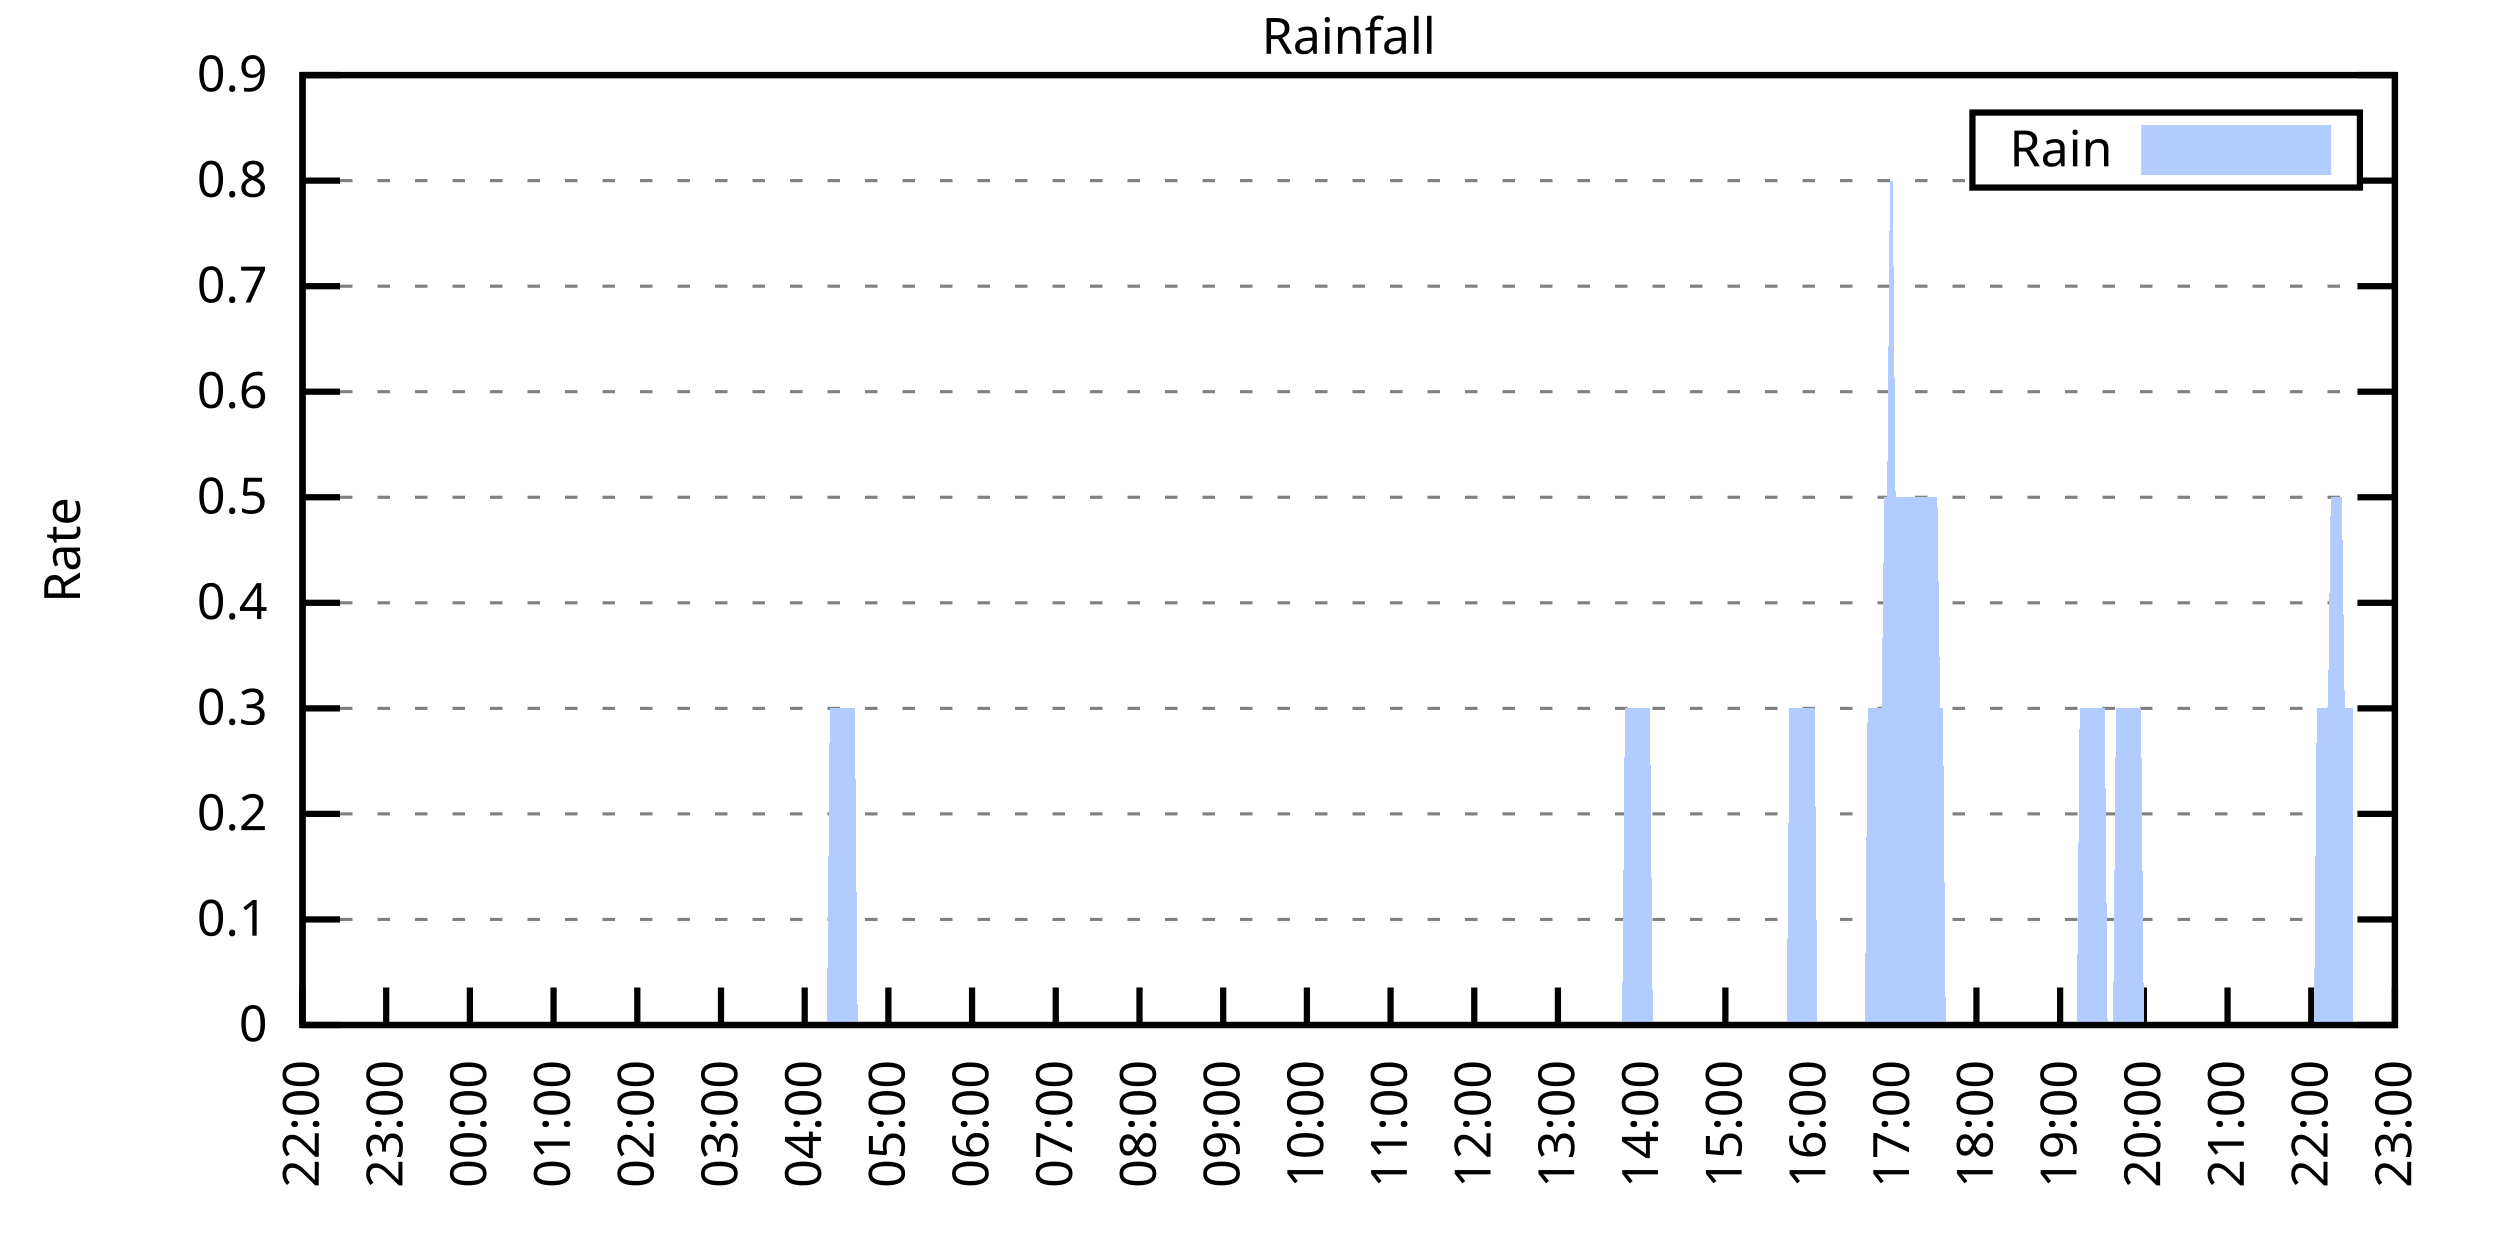
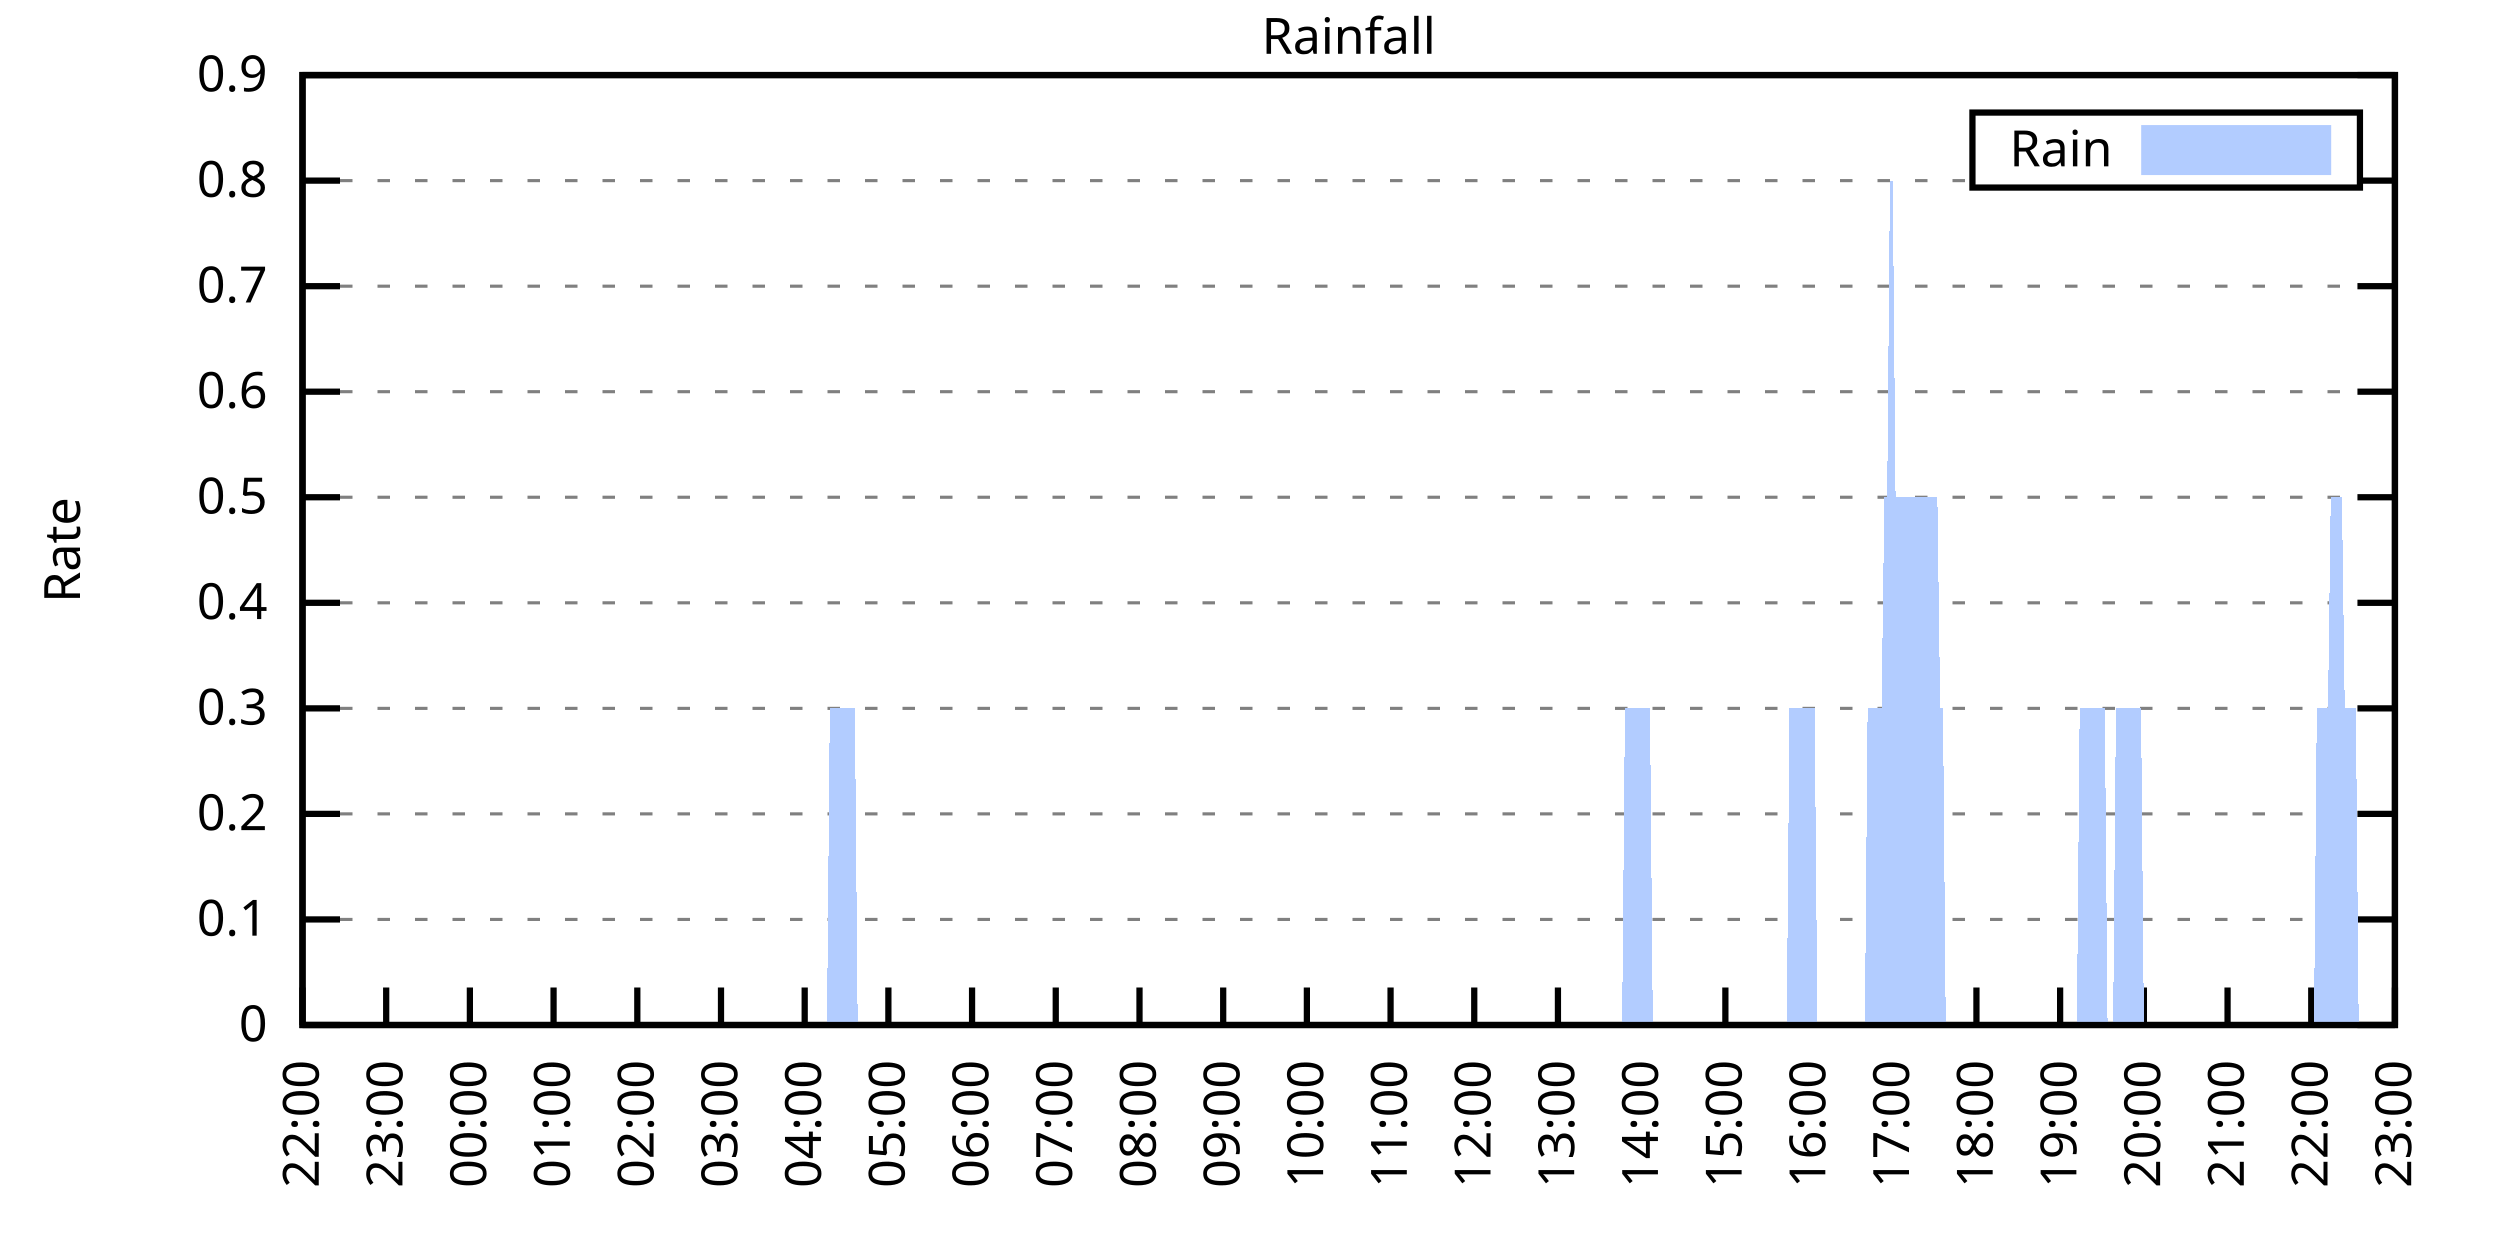
<svg xmlns="http://www.w3.org/2000/svg" xmlns:xlink="http://www.w3.org/1999/xlink" width="400" height="200" viewBox="0 0 400 200">
  <g id="gnuplot_canvas">
    <rect x="0" y="0" width="400" height="200" fill="none" />
    <defs>
      <circle id="gpDot" r="0.5" stroke-width="0.5" stroke="currentColor" />
      <path id="gpPt0" stroke-width="0.333" stroke="currentColor" d="M-1,0 h2 M0,-1 v2" />
      <path id="gpPt1" stroke-width="0.333" stroke="currentColor" d="M-1,-1 L1,1 M1,-1 L-1,1" />
      <path id="gpPt2" stroke-width="0.333" stroke="currentColor" d="M-1,0 L1,0 M0,-1 L0,1 M-1,-1 L1,1 M-1,1 L1,-1" />
      <rect id="gpPt3" stroke-width="0.333" stroke="currentColor" x="-1" y="-1" width="2" height="2" />
      <rect id="gpPt4" stroke-width="0.333" stroke="currentColor" fill="currentColor" x="-1" y="-1" width="2" height="2" />
      <circle id="gpPt5" stroke-width="0.333" stroke="currentColor" cx="0" cy="0" r="1" />
      <use xlink:href="#gpPt5" id="gpPt6" fill="currentColor" stroke="none" />
      <path id="gpPt7" stroke-width="0.333" stroke="currentColor" d="M0,-1.33 L-1.33,0.67 L1.33,0.67 z" />
      <use xlink:href="#gpPt7" id="gpPt8" fill="currentColor" stroke="none" />
      <use xlink:href="#gpPt7" id="gpPt9" stroke="currentColor" transform="rotate(180)" />
      <use xlink:href="#gpPt9" id="gpPt10" fill="currentColor" stroke="none" />
      <use xlink:href="#gpPt3" id="gpPt11" stroke="currentColor" transform="rotate(45)" />
      <use xlink:href="#gpPt11" id="gpPt12" fill="currentColor" stroke="none" />
      <path id="gpPt13" stroke-width="0.333" stroke="currentColor" d="M0,1.330 L1.265,0.411 L0.782,-1.067 L-0.782,-1.076 L-1.265,0.411 z" />
      <use xlink:href="#gpPt13" id="gpPt14" fill="currentColor" stroke="none" />
      <filter id="textbox" filterUnits="objectBoundingBox" x="0" y="0" height="1" width="1">
        <feFlood flood-color="white" flood-opacity="1" result="bgnd" />
        <feComposite in="SourceGraphic" in2="bgnd" operator="atop" />
      </filter>
      <filter id="greybox" filterUnits="objectBoundingBox" x="0" y="0" height="1" width="1">
        <feFlood flood-color="lightgrey" flood-opacity="1" result="grey" />
        <feComposite in="SourceGraphic" in2="grey" operator="atop" />
      </filter>
    </defs>
    <g fill="none" color="white" stroke="currentColor" stroke-width="1.00" stroke-linecap="butt" stroke-linejoin="miter">
</g>
    <g fill="none" color="black" stroke="currentColor" stroke-width="1.00" stroke-linecap="butt" stroke-linejoin="miter">
      <g stroke="none" shape-rendering="crispEdges">
        <polygon fill="rgb(255, 255, 255)" points="48.40,164.00 383.18,164.00 383.18,12.02 48.40,12.02 " />
      </g>
    </g>
    <g fill="none" color="black" stroke="currentColor" stroke-width="1.00" stroke-linecap="butt" stroke-linejoin="miter">
</g>
    <g fill="none" color="black" stroke="black" stroke-width="0.50" stroke-linecap="butt" stroke-linejoin="miter">
</g>
    <g fill="none" color="gray" stroke="currentColor" stroke-width="0.50" stroke-linecap="butt" stroke-linejoin="miter">
      <path stroke="gray" stroke-dasharray="2,4" class="gridline" d="M48.40,164.00 L383.19,164.00  " />
    </g>
    <g fill="none" color="gray" stroke="gray" stroke-width="1.00" stroke-linecap="butt" stroke-linejoin="miter">
</g>
    <g fill="none" color="black" stroke="currentColor" stroke-width="1.00" stroke-linecap="butt" stroke-linejoin="miter">
      <path stroke="black" d="M48.40,164.00 L54.40,164.00 M383.19,164.00 L377.19,164.00  " />
      <g transform="translate(42.80,166.60)" stroke="none" fill="black" font-family="Sans" font-size="8.00" text-anchor="end">
        <text>
          <tspan font-family="Sans"> 0</tspan>
        </text>
      </g>
    </g>
    <g fill="none" color="black" stroke="currentColor" stroke-width="1.00" stroke-linecap="butt" stroke-linejoin="miter">
</g>
    <g fill="none" color="black" stroke="black" stroke-width="0.50" stroke-linecap="butt" stroke-linejoin="miter">
</g>
    <g fill="none" color="gray" stroke="currentColor" stroke-width="0.50" stroke-linecap="butt" stroke-linejoin="miter">
      <path stroke="gray" stroke-dasharray="2,4" class="gridline" d="M48.40,147.11 L383.19,147.11  " />
    </g>
    <g fill="none" color="gray" stroke="gray" stroke-width="1.00" stroke-linecap="butt" stroke-linejoin="miter">
</g>
    <g fill="none" color="black" stroke="currentColor" stroke-width="1.00" stroke-linecap="butt" stroke-linejoin="miter">
      <path stroke="black" d="M48.40,147.11 L54.40,147.11 M383.19,147.11 L377.19,147.11  " />
      <g transform="translate(42.80,149.71)" stroke="none" fill="black" font-family="Sans" font-size="8.00" text-anchor="end">
        <text>
          <tspan font-family="Sans"> 0.1</tspan>
        </text>
      </g>
    </g>
    <g fill="none" color="black" stroke="currentColor" stroke-width="1.00" stroke-linecap="butt" stroke-linejoin="miter">
</g>
    <g fill="none" color="black" stroke="black" stroke-width="0.50" stroke-linecap="butt" stroke-linejoin="miter">
</g>
    <g fill="none" color="gray" stroke="currentColor" stroke-width="0.50" stroke-linecap="butt" stroke-linejoin="miter">
      <path stroke="gray" stroke-dasharray="2,4" class="gridline" d="M48.40,130.22 L383.19,130.22  " />
    </g>
    <g fill="none" color="gray" stroke="gray" stroke-width="1.00" stroke-linecap="butt" stroke-linejoin="miter">
</g>
    <g fill="none" color="black" stroke="currentColor" stroke-width="1.00" stroke-linecap="butt" stroke-linejoin="miter">
      <path stroke="black" d="M48.40,130.22 L54.40,130.22 M383.19,130.22 L377.19,130.22  " />
      <g transform="translate(42.80,132.82)" stroke="none" fill="black" font-family="Sans" font-size="8.00" text-anchor="end">
        <text>
          <tspan font-family="Sans"> 0.2</tspan>
        </text>
      </g>
    </g>
    <g fill="none" color="black" stroke="currentColor" stroke-width="1.00" stroke-linecap="butt" stroke-linejoin="miter">
</g>
    <g fill="none" color="black" stroke="black" stroke-width="0.50" stroke-linecap="butt" stroke-linejoin="miter">
</g>
    <g fill="none" color="gray" stroke="currentColor" stroke-width="0.50" stroke-linecap="butt" stroke-linejoin="miter">
      <path stroke="gray" stroke-dasharray="2,4" class="gridline" d="M48.40,113.34 L383.19,113.34  " />
    </g>
    <g fill="none" color="gray" stroke="gray" stroke-width="1.00" stroke-linecap="butt" stroke-linejoin="miter">
</g>
    <g fill="none" color="black" stroke="currentColor" stroke-width="1.00" stroke-linecap="butt" stroke-linejoin="miter">
      <path stroke="black" d="M48.40,113.34 L54.40,113.34 M383.19,113.34 L377.19,113.34  " />
      <g transform="translate(42.80,115.94)" stroke="none" fill="black" font-family="Sans" font-size="8.00" text-anchor="end">
        <text>
          <tspan font-family="Sans"> 0.3</tspan>
        </text>
      </g>
    </g>
    <g fill="none" color="black" stroke="currentColor" stroke-width="1.00" stroke-linecap="butt" stroke-linejoin="miter">
</g>
    <g fill="none" color="black" stroke="black" stroke-width="0.50" stroke-linecap="butt" stroke-linejoin="miter">
</g>
    <g fill="none" color="gray" stroke="currentColor" stroke-width="0.50" stroke-linecap="butt" stroke-linejoin="miter">
      <path stroke="gray" stroke-dasharray="2,4" class="gridline" d="M48.40,96.45 L383.19,96.45  " />
    </g>
    <g fill="none" color="gray" stroke="gray" stroke-width="1.00" stroke-linecap="butt" stroke-linejoin="miter">
</g>
    <g fill="none" color="black" stroke="currentColor" stroke-width="1.00" stroke-linecap="butt" stroke-linejoin="miter">
      <path stroke="black" d="M48.40,96.45 L54.40,96.45 M383.19,96.45 L377.19,96.45  " />
      <g transform="translate(42.80,99.05)" stroke="none" fill="black" font-family="Sans" font-size="8.00" text-anchor="end">
        <text>
          <tspan font-family="Sans"> 0.4</tspan>
        </text>
      </g>
    </g>
    <g fill="none" color="black" stroke="currentColor" stroke-width="1.00" stroke-linecap="butt" stroke-linejoin="miter">
</g>
    <g fill="none" color="black" stroke="black" stroke-width="0.50" stroke-linecap="butt" stroke-linejoin="miter">
</g>
    <g fill="none" color="gray" stroke="currentColor" stroke-width="0.50" stroke-linecap="butt" stroke-linejoin="miter">
      <path stroke="gray" stroke-dasharray="2,4" class="gridline" d="M48.40,79.56 L383.19,79.56  " />
    </g>
    <g fill="none" color="gray" stroke="gray" stroke-width="1.00" stroke-linecap="butt" stroke-linejoin="miter">
</g>
    <g fill="none" color="black" stroke="currentColor" stroke-width="1.00" stroke-linecap="butt" stroke-linejoin="miter">
      <path stroke="black" d="M48.40,79.56 L54.40,79.56 M383.19,79.56 L377.19,79.56  " />
      <g transform="translate(42.80,82.16)" stroke="none" fill="black" font-family="Sans" font-size="8.00" text-anchor="end">
        <text>
          <tspan font-family="Sans"> 0.5</tspan>
        </text>
      </g>
    </g>
    <g fill="none" color="black" stroke="currentColor" stroke-width="1.00" stroke-linecap="butt" stroke-linejoin="miter">
</g>
    <g fill="none" color="black" stroke="black" stroke-width="0.50" stroke-linecap="butt" stroke-linejoin="miter">
</g>
    <g fill="none" color="gray" stroke="currentColor" stroke-width="0.50" stroke-linecap="butt" stroke-linejoin="miter">
      <path stroke="gray" stroke-dasharray="2,4" class="gridline" d="M48.40,62.67 L383.19,62.67  " />
    </g>
    <g fill="none" color="gray" stroke="gray" stroke-width="1.00" stroke-linecap="butt" stroke-linejoin="miter">
</g>
    <g fill="none" color="black" stroke="currentColor" stroke-width="1.00" stroke-linecap="butt" stroke-linejoin="miter">
      <path stroke="black" d="M48.40,62.67 L54.40,62.67 M383.19,62.67 L377.19,62.67  " />
      <g transform="translate(42.80,65.27)" stroke="none" fill="black" font-family="Sans" font-size="8.00" text-anchor="end">
        <text>
          <tspan font-family="Sans"> 0.6</tspan>
        </text>
      </g>
    </g>
    <g fill="none" color="black" stroke="currentColor" stroke-width="1.00" stroke-linecap="butt" stroke-linejoin="miter">
</g>
    <g fill="none" color="black" stroke="black" stroke-width="0.50" stroke-linecap="butt" stroke-linejoin="miter">
</g>
    <g fill="none" color="gray" stroke="currentColor" stroke-width="0.50" stroke-linecap="butt" stroke-linejoin="miter">
      <path stroke="gray" stroke-dasharray="2,4" class="gridline" d="M48.40,45.79 L383.19,45.79  " />
    </g>
    <g fill="none" color="gray" stroke="gray" stroke-width="1.00" stroke-linecap="butt" stroke-linejoin="miter">
</g>
    <g fill="none" color="black" stroke="currentColor" stroke-width="1.00" stroke-linecap="butt" stroke-linejoin="miter">
      <path stroke="black" d="M48.40,45.79 L54.40,45.79 M383.19,45.79 L377.19,45.79  " />
      <g transform="translate(42.80,48.39)" stroke="none" fill="black" font-family="Sans" font-size="8.00" text-anchor="end">
        <text>
          <tspan font-family="Sans"> 0.7</tspan>
        </text>
      </g>
    </g>
    <g fill="none" color="black" stroke="currentColor" stroke-width="1.00" stroke-linecap="butt" stroke-linejoin="miter">
</g>
    <g fill="none" color="black" stroke="black" stroke-width="0.50" stroke-linecap="butt" stroke-linejoin="miter">
</g>
    <g fill="none" color="gray" stroke="currentColor" stroke-width="0.50" stroke-linecap="butt" stroke-linejoin="miter">
      <path stroke="gray" stroke-dasharray="2,4" class="gridline" d="M48.40,28.90 L315.59,28.90 M377.59,28.90 L383.19,28.90  " />
    </g>
    <g fill="none" color="gray" stroke="gray" stroke-width="1.00" stroke-linecap="butt" stroke-linejoin="miter">
</g>
    <g fill="none" color="black" stroke="currentColor" stroke-width="1.00" stroke-linecap="butt" stroke-linejoin="miter">
      <path stroke="black" d="M48.40,28.90 L54.40,28.90 M383.19,28.90 L377.19,28.90  " />
      <g transform="translate(42.80,31.50)" stroke="none" fill="black" font-family="Sans" font-size="8.00" text-anchor="end">
        <text>
          <tspan font-family="Sans"> 0.8</tspan>
        </text>
      </g>
    </g>
    <g fill="none" color="black" stroke="currentColor" stroke-width="1.00" stroke-linecap="butt" stroke-linejoin="miter">
</g>
    <g fill="none" color="black" stroke="black" stroke-width="0.50" stroke-linecap="butt" stroke-linejoin="miter">
</g>
    <g fill="none" color="gray" stroke="currentColor" stroke-width="0.50" stroke-linecap="butt" stroke-linejoin="miter">
      <path stroke="gray" stroke-dasharray="2,4" class="gridline" d="M48.40,12.01 L383.19,12.01  " />
    </g>
    <g fill="none" color="gray" stroke="gray" stroke-width="1.00" stroke-linecap="butt" stroke-linejoin="miter">
</g>
    <g fill="none" color="black" stroke="currentColor" stroke-width="1.00" stroke-linecap="butt" stroke-linejoin="miter">
      <path stroke="black" d="M48.40,12.01 L54.40,12.01 M383.19,12.01 L377.19,12.01  " />
      <g transform="translate(42.80,14.61)" stroke="none" fill="black" font-family="Sans" font-size="8.00" text-anchor="end">
        <text>
          <tspan font-family="Sans"> 0.9</tspan>
        </text>
      </g>
    </g>
    <g fill="none" color="black" stroke="currentColor" stroke-width="1.00" stroke-linecap="butt" stroke-linejoin="miter">
      <path stroke="black" d="M48.40,164.00 L48.40,158.00  " />
      <g transform="translate(51.00,169.60) rotate(270.00)" stroke="none" fill="black" font-family="Sans" font-size="8.00" text-anchor="end">
        <text>
          <tspan font-family="Sans">22:00</tspan>
        </text>
      </g>
    </g>
    <g fill="none" color="black" stroke="currentColor" stroke-width="1.00" stroke-linecap="butt" stroke-linejoin="miter">
      <path stroke="black" d="M61.79,164.00 L61.79,158.00  " />
      <g transform="translate(64.39,169.60) rotate(270.00)" stroke="none" fill="black" font-family="Sans" font-size="8.00" text-anchor="end">
        <text>
          <tspan font-family="Sans">23:00</tspan>
        </text>
      </g>
    </g>
    <g fill="none" color="black" stroke="currentColor" stroke-width="1.00" stroke-linecap="butt" stroke-linejoin="miter">
      <path stroke="black" d="M75.18,164.00 L75.18,158.00  " />
      <g transform="translate(77.78,169.60) rotate(270.00)" stroke="none" fill="black" font-family="Sans" font-size="8.00" text-anchor="end">
        <text>
          <tspan font-family="Sans">00:00</tspan>
        </text>
      </g>
    </g>
    <g fill="none" color="black" stroke="currentColor" stroke-width="1.00" stroke-linecap="butt" stroke-linejoin="miter">
      <path stroke="black" d="M88.57,164.00 L88.57,158.00  " />
      <g transform="translate(91.17,169.60) rotate(270.00)" stroke="none" fill="black" font-family="Sans" font-size="8.00" text-anchor="end">
        <text>
          <tspan font-family="Sans">01:00</tspan>
        </text>
      </g>
    </g>
    <g fill="none" color="black" stroke="currentColor" stroke-width="1.00" stroke-linecap="butt" stroke-linejoin="miter">
      <path stroke="black" d="M101.97,164.00 L101.97,158.00  " />
      <g transform="translate(104.57,169.60) rotate(270.00)" stroke="none" fill="black" font-family="Sans" font-size="8.00" text-anchor="end">
        <text>
          <tspan font-family="Sans">02:00</tspan>
        </text>
      </g>
    </g>
    <g fill="none" color="black" stroke="currentColor" stroke-width="1.00" stroke-linecap="butt" stroke-linejoin="miter">
      <path stroke="black" d="M115.36,164.00 L115.36,158.00  " />
      <g transform="translate(117.96,169.60) rotate(270.00)" stroke="none" fill="black" font-family="Sans" font-size="8.00" text-anchor="end">
        <text>
          <tspan font-family="Sans">03:00</tspan>
        </text>
      </g>
    </g>
    <g fill="none" color="black" stroke="currentColor" stroke-width="1.00" stroke-linecap="butt" stroke-linejoin="miter">
      <path stroke="black" d="M128.75,164.00 L128.75,158.00  " />
      <g transform="translate(131.35,169.60) rotate(270.00)" stroke="none" fill="black" font-family="Sans" font-size="8.00" text-anchor="end">
        <text>
          <tspan font-family="Sans">04:00</tspan>
        </text>
      </g>
    </g>
    <g fill="none" color="black" stroke="currentColor" stroke-width="1.00" stroke-linecap="butt" stroke-linejoin="miter">
      <path stroke="black" d="M142.14,164.00 L142.14,158.00  " />
      <g transform="translate(144.74,169.60) rotate(270.00)" stroke="none" fill="black" font-family="Sans" font-size="8.00" text-anchor="end">
        <text>
          <tspan font-family="Sans">05:00</tspan>
        </text>
      </g>
    </g>
    <g fill="none" color="black" stroke="currentColor" stroke-width="1.00" stroke-linecap="butt" stroke-linejoin="miter">
      <path stroke="black" d="M155.53,164.00 L155.53,158.00  " />
      <g transform="translate(158.13,169.60) rotate(270.00)" stroke="none" fill="black" font-family="Sans" font-size="8.00" text-anchor="end">
        <text>
          <tspan font-family="Sans">06:00</tspan>
        </text>
      </g>
    </g>
    <g fill="none" color="black" stroke="currentColor" stroke-width="1.00" stroke-linecap="butt" stroke-linejoin="miter">
      <path stroke="black" d="M168.92,164.00 L168.92,158.00  " />
      <g transform="translate(171.52,169.60) rotate(270.00)" stroke="none" fill="black" font-family="Sans" font-size="8.00" text-anchor="end">
        <text>
          <tspan font-family="Sans">07:00</tspan>
        </text>
      </g>
    </g>
    <g fill="none" color="black" stroke="currentColor" stroke-width="1.00" stroke-linecap="butt" stroke-linejoin="miter">
      <path stroke="black" d="M182.32,164.00 L182.32,158.00  " />
      <g transform="translate(184.92,169.60) rotate(270.00)" stroke="none" fill="black" font-family="Sans" font-size="8.00" text-anchor="end">
        <text>
          <tspan font-family="Sans">08:00</tspan>
        </text>
      </g>
    </g>
    <g fill="none" color="black" stroke="currentColor" stroke-width="1.00" stroke-linecap="butt" stroke-linejoin="miter">
      <path stroke="black" d="M195.71,164.00 L195.71,158.00  " />
      <g transform="translate(198.31,169.60) rotate(270.00)" stroke="none" fill="black" font-family="Sans" font-size="8.00" text-anchor="end">
        <text>
          <tspan font-family="Sans">09:00</tspan>
        </text>
      </g>
    </g>
    <g fill="none" color="black" stroke="currentColor" stroke-width="1.00" stroke-linecap="butt" stroke-linejoin="miter">
      <path stroke="black" d="M209.10,164.00 L209.10,158.00  " />
      <g transform="translate(211.70,169.60) rotate(270.00)" stroke="none" fill="black" font-family="Sans" font-size="8.00" text-anchor="end">
        <text>
          <tspan font-family="Sans">10:00</tspan>
        </text>
      </g>
    </g>
    <g fill="none" color="black" stroke="currentColor" stroke-width="1.00" stroke-linecap="butt" stroke-linejoin="miter">
      <path stroke="black" d="M222.49,164.00 L222.49,158.00  " />
      <g transform="translate(225.09,169.60) rotate(270.00)" stroke="none" fill="black" font-family="Sans" font-size="8.00" text-anchor="end">
        <text>
          <tspan font-family="Sans">11:00</tspan>
        </text>
      </g>
    </g>
    <g fill="none" color="black" stroke="currentColor" stroke-width="1.00" stroke-linecap="butt" stroke-linejoin="miter">
      <path stroke="black" d="M235.88,164.00 L235.88,158.00  " />
      <g transform="translate(238.48,169.60) rotate(270.00)" stroke="none" fill="black" font-family="Sans" font-size="8.00" text-anchor="end">
        <text>
          <tspan font-family="Sans">12:00</tspan>
        </text>
      </g>
    </g>
    <g fill="none" color="black" stroke="currentColor" stroke-width="1.00" stroke-linecap="butt" stroke-linejoin="miter">
      <path stroke="black" d="M249.27,164.00 L249.27,158.00  " />
      <g transform="translate(251.87,169.60) rotate(270.00)" stroke="none" fill="black" font-family="Sans" font-size="8.00" text-anchor="end">
        <text>
          <tspan font-family="Sans">13:00</tspan>
        </text>
      </g>
    </g>
    <g fill="none" color="black" stroke="currentColor" stroke-width="1.00" stroke-linecap="butt" stroke-linejoin="miter">
      <path stroke="black" d="M262.67,164.00 L262.67,158.00  " />
      <g transform="translate(265.27,169.60) rotate(270.00)" stroke="none" fill="black" font-family="Sans" font-size="8.00" text-anchor="end">
        <text>
          <tspan font-family="Sans">14:00</tspan>
        </text>
      </g>
    </g>
    <g fill="none" color="black" stroke="currentColor" stroke-width="1.00" stroke-linecap="butt" stroke-linejoin="miter">
      <path stroke="black" d="M276.06,164.00 L276.06,158.00  " />
      <g transform="translate(278.66,169.60) rotate(270.00)" stroke="none" fill="black" font-family="Sans" font-size="8.00" text-anchor="end">
        <text>
          <tspan font-family="Sans">15:00</tspan>
        </text>
      </g>
    </g>
    <g fill="none" color="black" stroke="currentColor" stroke-width="1.00" stroke-linecap="butt" stroke-linejoin="miter">
      <path stroke="black" d="M289.45,164.00 L289.45,158.00  " />
      <g transform="translate(292.05,169.60) rotate(270.00)" stroke="none" fill="black" font-family="Sans" font-size="8.00" text-anchor="end">
        <text>
          <tspan font-family="Sans">16:00</tspan>
        </text>
      </g>
    </g>
    <g fill="none" color="black" stroke="currentColor" stroke-width="1.00" stroke-linecap="butt" stroke-linejoin="miter">
      <path stroke="black" d="M302.84,164.00 L302.84,158.00  " />
      <g transform="translate(305.44,169.60) rotate(270.00)" stroke="none" fill="black" font-family="Sans" font-size="8.00" text-anchor="end">
        <text>
          <tspan font-family="Sans">17:00</tspan>
        </text>
      </g>
    </g>
    <g fill="none" color="black" stroke="currentColor" stroke-width="1.00" stroke-linecap="butt" stroke-linejoin="miter">
      <path stroke="black" d="M316.23,164.00 L316.23,158.00  " />
      <g transform="translate(318.83,169.60) rotate(270.00)" stroke="none" fill="black" font-family="Sans" font-size="8.00" text-anchor="end">
        <text>
          <tspan font-family="Sans">18:00</tspan>
        </text>
      </g>
    </g>
    <g fill="none" color="black" stroke="currentColor" stroke-width="1.00" stroke-linecap="butt" stroke-linejoin="miter">
      <path stroke="black" d="M329.62,164.00 L329.62,158.00  " />
      <g transform="translate(332.22,169.60) rotate(270.00)" stroke="none" fill="black" font-family="Sans" font-size="8.00" text-anchor="end">
        <text>
          <tspan font-family="Sans">19:00</tspan>
        </text>
      </g>
    </g>
    <g fill="none" color="black" stroke="currentColor" stroke-width="1.00" stroke-linecap="butt" stroke-linejoin="miter">
      <path stroke="black" d="M343.02,164.00 L343.02,158.00  " />
      <g transform="translate(345.62,169.60) rotate(270.00)" stroke="none" fill="black" font-family="Sans" font-size="8.00" text-anchor="end">
        <text>
          <tspan font-family="Sans">20:00</tspan>
        </text>
      </g>
    </g>
    <g fill="none" color="black" stroke="currentColor" stroke-width="1.00" stroke-linecap="butt" stroke-linejoin="miter">
      <path stroke="black" d="M356.41,164.00 L356.41,158.00  " />
      <g transform="translate(359.01,169.60) rotate(270.00)" stroke="none" fill="black" font-family="Sans" font-size="8.00" text-anchor="end">
        <text>
          <tspan font-family="Sans">21:00</tspan>
        </text>
      </g>
    </g>
    <g fill="none" color="black" stroke="currentColor" stroke-width="1.00" stroke-linecap="butt" stroke-linejoin="miter">
      <path stroke="black" d="M369.80,164.00 L369.80,158.00  " />
      <g transform="translate(372.40,169.60) rotate(270.00)" stroke="none" fill="black" font-family="Sans" font-size="8.00" text-anchor="end">
        <text>
          <tspan font-family="Sans">22:00</tspan>
        </text>
      </g>
    </g>
    <g fill="none" color="black" stroke="currentColor" stroke-width="1.00" stroke-linecap="butt" stroke-linejoin="miter">
      <path stroke="black" d="M383.19,164.00 L383.19,158.00  " />
      <g transform="translate(385.79,169.60) rotate(270.00)" stroke="none" fill="black" font-family="Sans" font-size="8.00" text-anchor="end">
        <text>
          <tspan font-family="Sans">23:00</tspan>
        </text>
      </g>
    </g>
    <g fill="none" color="black" stroke="currentColor" stroke-width="1.00" stroke-linecap="butt" stroke-linejoin="miter">
</g>
    <g fill="none" color="black" stroke="currentColor" stroke-width="1.00" stroke-linecap="butt" stroke-linejoin="miter">
      <path stroke="black" d="M48.40,12.01 L48.40,164.00 L383.19,164.00 L383.19,12.01 L48.40,12.01 Z  " />
    </g>
    <g fill="none" color="black" stroke="currentColor" stroke-width="1.00" stroke-linecap="butt" stroke-linejoin="miter">
</g>
    <g fill="none" color="black" stroke="currentColor" stroke-width="1.00" stroke-linecap="butt" stroke-linejoin="miter">
      <path stroke="black" d="M315.59,30.01 L315.59,18.01 L377.59,18.01 L377.59,30.01 L315.59,30.01 Z  " />
    </g>
    <g id="Rainfall_plot_1">
      <g fill="none" color="white" stroke="black" stroke-width="2.00" stroke-linecap="butt" stroke-linejoin="miter">
</g>
      <g fill="none" color="black" stroke="currentColor" stroke-width="2.00" stroke-linecap="butt" stroke-linejoin="miter">
        <g transform="translate(337.99,26.61)" stroke="none" fill="black" font-family="Sans" font-size="8.00" text-anchor="end">
          <text>
            <tspan font-family="Sans">Rain</tspan>
          </text>
        </g>
      </g>
      <g fill="none" color="black" stroke="currentColor" stroke-width="2.00" stroke-linecap="butt" stroke-linejoin="miter">
        <g stroke="none" shape-rendering="crispEdges">
          <polygon fill="rgb(178, 204, 255)" points="343.59,27.01 371.99,27.01 371.99,21.01 343.59,21.01 " />
        </g>
        <path stroke="rgb(178, 204, 255)" d="M343.59,27.01 L371.99,27.01 L371.99,21.01 L343.59,21.01 L343.59,27.01 Z  " />
      </g>
      <g fill="none" color="black" stroke="currentColor" stroke-width="2.00" stroke-linecap="butt" stroke-linejoin="miter">
        <g stroke="none" shape-rendering="crispEdges">
-           <polygon fill="rgb(178, 204, 255)" points="55.54,164.00 55.99,164.00 56.43,164.00 56.88,164.00 57.33,164.00 57.77,164.00 58.22,164.00 58.67,164.00 59.11,164.00 59.56,164.00 60.01,164.00 60.45,164.00 60.90,164.00 61.35,164.00 61.79,164.00 62.24,164.00 62.68,164.00 63.13,164.00 63.58,164.00 64.02,164.00 64.47,164.00 64.92,164.00 65.36,164.00 65.81,164.00 66.26,164.00 66.70,164.00 67.15,164.00 67.59,164.00 68.04,164.00 68.49,164.00 68.93,164.00 69.38,164.00 69.83,164.00 70.27,164.00 70.72,164.00 71.17,164.00 71.61,164.00 72.06,164.00 72.50,164.00 72.95,164.00 73.40,164.00 73.84,164.00 74.29,164.00 74.74,164.00 75.18,164.00 75.63,164.00 76.08,164.00 76.52,164.00 76.97,164.00 77.42,164.00 77.86,164.00 78.31,164.00 78.75,164.00 79.20,164.00 79.65,164.00 80.09,164.00 80.54,164.00 80.99,164.00 81.43,164.00 81.88,164.00 82.33,164.00 82.77,164.00 83.22,164.00 83.66,164.00 84.11,164.00 84.56,164.00 85.00,164.00 85.45,164.00 85.90,164.00 86.34,164.00 86.79,164.00 87.24,164.00 87.68,164.00 88.13,164.00 88.57,164.00 89.02,164.00 89.47,164.00 89.91,164.00 90.36,164.00 90.81,164.00 91.25,164.00 91.70,164.00 92.15,164.00 92.59,164.00 93.04,164.00 93.49,164.00 93.93,164.00 94.38,164.00 94.82,164.00 95.27,164.00 95.72,164.00 96.16,164.00 96.61,164.00 97.06,164.00 97.50,164.00 97.95,164.00 98.40,164.00 98.84,164.00 99.29,164.00 99.73,164.00 100.18,164.00 100.63,164.00 101.07,164.00 101.52,164.00 101.97,164.00 102.41,164.00 102.86,164.00 103.31,164.00 103.75,164.00 104.20,164.00 104.64,164.00 105.09,164.00 105.54,164.00 105.98,164.00 106.43,164.00 106.88,164.00 107.32,164.00 107.77,164.00 108.22,164.00 108.66,164.00 109.11,164.00 109.55,164.00 110.00,164.00 110.45,164.00 110.89,164.00 111.34,164.00 111.79,164.00 112.23,164.00 112.68,164.00 113.13,164.00 113.57,164.00 114.02,164.00 114.47,164.00 114.91,164.00 115.36,164.00 115.80,164.00 116.25,164.00 116.70,164.00 117.14,164.00 117.59,164.00 118.04,164.00 118.48,164.00 118.93,164.00 119.38,164.00 119.82,164.00 120.27,164.00 120.71,164.00 121.16,164.00 121.61,164.00 122.05,164.00 122.50,164.00 122.95,164.00 123.39,164.00 123.84,164.00 124.29,164.00 124.73,164.00 125.18,164.00 125.62,164.00 126.07,164.00 126.52,164.00 126.96,164.00 127.41,164.00 127.86,164.00 128.30,164.00 128.75,164.00 129.20,164.00 129.64,164.00 130.09,164.00 130.54,164.00 130.98,164.00 131.43,164.00 131.87,164.00 132.32,164.00 132.77,113.34 133.21,113.34 133.66,113.34 134.11,113.34 134.55,113.34 135.00,113.34 135.45,113.34 135.89,113.34 136.34,113.34 136.78,113.34 137.23,164.00 137.68,164.00 138.12,164.00 138.57,164.00 139.02,164.00 139.46,164.00 139.91,164.00 140.36,164.00 140.80,164.00 141.25,164.00 141.69,164.00 142.14,164.00 142.59,164.00 143.03,164.00 143.48,164.00 143.93,164.00 144.37,164.00 144.82,164.00 145.27,164.00 145.71,164.00 146.16,164.00 146.61,164.00 147.05,164.00 147.50,164.00 147.94,164.00 148.39,164.00 148.84,164.00 149.28,164.00 149.73,164.00 150.18,164.00 150.62,164.00 151.07,164.00 151.52,164.00 151.96,164.00 152.41,164.00 152.85,164.00 153.30,164.00 153.75,164.00 154.19,164.00 154.64,164.00 155.09,164.00 155.53,164.00 155.98,164.00 156.43,164.00 156.87,164.00 157.32,164.00 157.76,164.00 158.21,164.00 158.66,164.00 159.10,164.00 159.55,164.00 160.00,164.00 160.44,164.00 160.89,164.00 161.34,164.00 161.78,164.00 162.23,164.00 162.67,164.00 163.12,164.00 163.57,164.00 164.01,164.00 164.46,164.00 164.91,164.00 165.35,164.00 165.80,164.00 166.25,164.00 166.69,164.00 167.14,164.00 167.59,164.00 168.03,164.00 168.48,164.00 168.92,164.00 169.37,164.00 169.82,164.00 170.26,164.00 170.71,164.00 171.16,164.00 171.60,164.00 172.05,164.00 172.50,164.00 172.94,164.00 173.39,164.00 173.83,164.00 174.28,164.00 174.73,164.00 175.17,164.00 175.62,164.00 176.07,164.00 176.51,164.00 176.96,164.00 177.41,164.00 177.85,164.00 178.30,164.00 178.74,164.00 179.19,164.00 179.64,164.00 180.08,164.00 180.53,164.00 180.98,164.00 181.42,164.00 181.87,164.00 182.32,164.00 182.76,164.00 183.21,164.00 183.66,164.00 184.10,164.00 184.55,164.00 184.99,164.00 185.44,164.00 185.89,164.00 186.33,164.00 186.78,164.00 187.23,164.00 187.67,164.00 188.12,164.00 188.57,164.00 189.01,164.00 189.46,164.00 189.90,164.00 190.35,164.00 190.80,164.00 191.24,164.00 191.69,164.00 192.14,164.00 192.58,164.00 193.03,164.00 193.48,164.00 193.92,164.00 194.37,164.00 194.81,164.00 195.26,164.00 195.71,164.00 196.15,164.00 196.60,164.00 197.05,164.00 197.49,164.00 197.94,164.00 198.39,164.00 198.83,164.00 199.28,164.00 199.73,164.00 200.17,164.00 200.62,164.00 201.06,164.00 201.51,164.00 201.96,164.00 202.40,164.00 202.85,164.00 203.30,164.00 203.74,164.00 204.19,164.00 204.64,164.00 205.08,164.00 205.53,164.00 205.97,164.00 206.42,164.00 206.87,164.00 207.31,164.00 207.76,164.00 208.21,164.00 208.65,164.00 209.10,164.00 209.55,164.00 209.99,164.00 210.44,164.00 210.88,164.00 211.33,164.00 211.78,164.00 212.22,164.00 212.67,164.00 213.12,164.00 213.56,164.00 214.01,164.00 214.46,164.00 214.90,164.00 215.35,164.00 215.80,164.00 216.24,164.00 216.69,164.00 217.13,164.00 217.58,164.00 218.03,164.00 218.47,164.00 218.92,164.00 219.37,164.00 219.81,164.00 220.26,164.00 220.71,164.00 221.15,164.00 221.60,164.00 222.04,164.00 222.49,164.00 222.94,164.00 223.38,164.00 223.83,164.00 224.28,164.00 224.72,164.00 225.17,164.00 225.62,164.00 226.06,164.00 226.51,164.00 226.95,164.00 227.40,164.00 227.85,164.00 228.29,164.00 228.74,164.00 229.19,164.00 229.63,164.00 230.08,164.00 230.53,164.00 230.97,164.00 231.42,164.00 231.86,164.00 232.31,164.00 232.76,164.00 233.20,164.00 233.65,164.00 234.10,164.00 234.54,164.00 234.99,164.00 235.44,164.00 235.88,164.00 236.33,164.00 236.78,164.00 237.22,164.00 237.67,164.00 238.11,164.00 238.56,164.00 239.01,164.00 239.45,164.00 239.90,164.00 240.35,164.00 240.79,164.00 241.24,164.00 241.69,164.00 242.13,164.00 242.58,164.00 243.02,164.00 243.47,164.00 243.92,164.00 244.36,164.00 244.81,164.00 245.26,164.00 245.70,164.00 246.15,164.00 246.60,164.00 247.04,164.00 247.49,164.00 247.93,164.00 248.38,164.00 248.83,164.00 249.27,164.00 249.72,164.00 250.17,164.00 250.61,164.00 251.06,164.00 251.51,164.00 251.95,164.00 252.40,164.00 252.85,164.00 253.29,164.00 253.74,164.00 254.18,164.00 254.63,164.00 255.08,164.00 255.52,164.00 255.97,164.00 256.42,164.00 256.86,164.00 257.31,164.00 257.76,164.00 258.20,164.00 258.65,164.00 259.09,164.00 259.54,164.00 259.99,113.34 260.43,113.34 260.88,113.34 261.33,113.34 261.77,113.34 262.22,113.34 262.67,113.34 263.11,113.34 263.56,113.34 264.00,113.34 264.45,164.00 264.90,164.00 265.34,164.00 265.79,164.00 266.24,164.00 266.68,164.00 267.13,164.00 267.58,164.00 268.02,164.00 268.47,164.00 268.92,164.00 269.36,164.00 269.81,164.00 270.25,164.00 270.70,164.00 271.15,164.00 271.59,164.00 272.04,164.00 272.49,164.00 272.93,164.00 273.38,164.00 273.83,164.00 274.27,164.00 274.72,164.00 275.16,164.00 275.61,164.00 276.06,164.00 276.50,164.00 276.95,164.00 277.40,164.00 277.84,164.00 278.29,164.00 278.74,164.00 279.18,164.00 279.63,164.00 280.07,164.00 280.52,164.00 280.97,164.00 281.41,164.00 281.86,164.00 282.31,164.00 282.75,164.00 283.20,164.00 283.65,164.00 284.09,164.00 284.54,164.00 284.98,164.00 285.43,164.00 285.88,164.00 286.32,113.34 286.77,113.34 287.22,113.34 287.66,113.34 288.11,113.34 288.56,113.34 289.00,113.34 289.45,113.34 289.90,113.34 290.34,113.34 290.79,164.00 291.23,164.00 291.68,164.00 292.13,164.00 292.57,164.00 293.02,164.00 293.47,164.00 293.91,164.00 294.36,164.00 294.81,164.00 295.25,164.00 295.70,164.00 296.14,164.00 296.59,164.00 297.04,164.00 297.48,164.00 297.93,164.00 298.38,164.00 298.82,113.34 299.27,113.34 299.72,113.34 300.16,113.34 300.61,113.34 301.05,113.34 301.50,79.56 301.95,79.56 302.39,28.90 302.84,28.90 303.29,79.56 303.73,79.56 304.18,79.56 304.63,79.56 305.07,79.56 305.52,79.56 305.97,79.56 306.41,79.56 306.86,79.56 307.30,79.56 307.75,79.56 308.20,79.56 308.64,79.56 309.09,79.56 309.54,79.56 309.98,79.56 310.43,113.34 310.88,113.34 311.32,164.00 311.77,164.00 312.21,164.00 312.66,164.00 313.11,164.00 313.55,164.00 314.00,164.00 314.45,164.00 314.89,164.00 315.34,164.00 315.79,164.00 316.23,164.00 316.68,164.00 317.12,164.00 317.57,164.00 318.02,164.00 318.46,164.00 318.91,164.00 319.36,164.00 319.80,164.00 320.25,164.00 320.70,164.00 321.14,164.00 321.59,164.00 322.04,164.00 322.48,164.00 322.93,164.00 323.37,164.00 323.82,164.00 324.27,164.00 324.71,164.00 325.16,164.00 325.61,164.00 326.05,164.00 326.50,164.00 326.95,164.00 327.39,164.00 327.84,164.00 328.28,164.00 328.73,164.00 329.18,164.00 329.62,164.00 330.07,164.00 330.52,164.00 330.96,164.00 331.41,164.00 331.86,164.00 332.30,164.00 332.75,113.34 333.19,113.34 333.64,113.34 334.09,113.34 334.53,113.34 334.98,113.34 335.43,113.34 335.87,113.34 336.32,113.34 336.77,113.34 337.21,164.00 337.66,164.00 338.10,164.00 338.55,113.34 339.00,113.34 339.44,113.34 339.89,113.34 340.34,113.34 340.78,113.34 341.23,113.34 341.68,113.34 342.12,113.34 342.57,113.34 343.02,164.00 343.46,164.00 343.91,164.00 344.35,164.00 344.80,164.00 345.25,164.00 345.69,164.00 346.14,164.00 346.59,164.00 347.03,164.00 347.48,164.00 347.93,164.00 348.37,164.00 348.82,164.00 349.26,164.00 349.71,164.00 350.16,164.00 350.60,164.00 351.05,164.00 351.50,164.00 351.94,164.00 352.39,164.00 352.84,164.00 353.28,164.00 353.73,164.00 354.17,164.00 354.62,164.00 355.07,164.00 355.51,164.00 355.96,164.00 356.41,164.00 356.85,164.00 357.30,164.00 357.75,164.00 358.19,164.00 358.64,164.00 359.09,164.00 359.53,164.00 359.98,164.00 360.42,164.00 360.87,164.00 361.32,164.00 361.76,164.00 362.21,164.00 362.66,164.00 363.10,164.00 363.55,164.00 364.00,164.00 364.44,164.00 364.89,164.00 365.33,164.00 365.78,164.00 366.23,164.00 366.67,164.00 367.12,164.00 367.57,164.00 368.01,164.00 368.46,164.00 368.91,164.00 369.35,164.00 369.80,164.00 370.24,164.00 370.69,113.34 371.14,113.34 371.58,113.34 372.03,113.34 372.48,113.34 372.92,79.56 373.37,79.56 373.82,79.56 374.26,79.56 374.71,79.56 375.16,113.34 375.60,113.34 376.05,113.34 376.49,113.34 376.49,164.00 55.54,164.00 " />
+           <polygon fill="rgb(178, 204, 255)" points="58.67,164.00 59.11,164.00 59.56,164.00 60.01,164.00 60.45,164.00 60.90,164.00 61.35,164.00 61.79,164.00 62.24,164.00 62.68,164.00 63.13,164.00 63.58,164.00 64.02,164.00 64.47,164.00 64.92,164.00 65.36,164.00 65.81,164.00 66.26,164.00 66.70,164.00 67.15,164.00 67.59,164.00 68.04,164.00 68.49,164.00 68.93,164.00 69.38,164.00 69.83,164.00 70.27,164.00 70.72,164.00 71.17,164.00 71.61,164.00 72.06,164.00 72.50,164.00 72.95,164.00 73.40,164.00 73.84,164.00 74.29,164.00 74.74,164.00 75.18,164.00 75.63,164.00 76.08,164.00 76.52,164.00 76.97,164.00 77.42,164.00 77.86,164.00 78.31,164.00 78.75,164.00 79.20,164.00 79.65,164.00 80.09,164.00 80.54,164.00 80.99,164.00 81.43,164.00 81.88,164.00 82.33,164.00 82.77,164.00 83.22,164.00 83.66,164.00 84.11,164.00 84.56,164.00 85.00,164.00 85.45,164.00 85.90,164.00 86.34,164.00 86.79,164.00 87.24,164.00 87.68,164.00 88.13,164.00 88.57,164.00 89.02,164.00 89.47,164.00 89.91,164.00 90.36,164.00 90.81,164.00 91.25,164.00 91.70,164.00 92.15,164.00 92.59,164.00 93.04,164.00 93.49,164.00 93.93,164.00 94.38,164.00 94.82,164.00 95.27,164.00 95.72,164.00 96.16,164.00 96.61,164.00 97.06,164.00 97.50,164.00 97.95,164.00 98.40,164.00 98.84,164.00 99.29,164.00 99.73,164.00 100.18,164.00 100.63,164.00 101.07,164.00 101.52,164.00 101.97,164.00 102.41,164.00 102.86,164.00 103.31,164.00 103.75,164.00 104.20,164.00 104.64,164.00 105.09,164.00 105.54,164.00 105.98,164.00 106.43,164.00 106.88,164.00 107.32,164.00 107.77,164.00 108.22,164.00 108.66,164.00 109.11,164.00 109.55,164.00 110.00,164.00 110.45,164.00 110.89,164.00 111.34,164.00 111.79,164.00 112.23,164.00 112.68,164.00 113.13,164.00 113.57,164.00 114.02,164.00 114.47,164.00 114.91,164.00 115.36,164.00 115.80,164.00 116.25,164.00 116.70,164.00 117.14,164.00 117.59,164.00 118.04,164.00 118.48,164.00 118.93,164.00 119.38,164.00 119.82,164.00 120.27,164.00 120.71,164.00 121.16,164.00 121.61,164.00 122.05,164.00 122.50,164.00 122.95,164.00 123.39,164.00 123.84,164.00 124.29,164.00 124.73,164.00 125.18,164.00 125.62,164.00 126.07,164.00 126.52,164.00 126.96,164.00 127.41,164.00 127.86,164.00 128.30,164.00 128.75,164.00 129.20,164.00 129.64,164.00 130.09,164.00 130.54,164.00 130.98,164.00 131.43,164.00 131.87,164.00 132.32,164.00 132.77,113.34 133.21,113.34 133.66,113.34 134.11,113.34 134.55,113.34 135.00,113.34 135.45,113.34 135.89,113.34 136.34,113.34 136.78,113.34 137.23,164.00 137.68,164.00 138.12,164.00 138.57,164.00 139.02,164.00 139.46,164.00 139.91,164.00 140.36,164.00 140.80,164.00 141.25,164.00 141.69,164.00 142.14,164.00 142.59,164.00 143.03,164.00 143.48,164.00 143.93,164.00 144.37,164.00 144.82,164.00 145.27,164.00 145.71,164.00 146.16,164.00 146.61,164.00 147.05,164.00 147.50,164.00 147.94,164.00 148.39,164.00 148.84,164.00 149.28,164.00 149.73,164.00 150.18,164.00 150.62,164.00 151.07,164.00 151.52,164.00 151.96,164.00 152.41,164.00 152.85,164.00 153.30,164.00 153.75,164.00 154.19,164.00 154.64,164.00 155.09,164.00 155.53,164.00 155.98,164.00 156.43,164.00 156.87,164.00 157.32,164.00 157.76,164.00 158.21,164.00 158.66,164.00 159.10,164.00 159.55,164.00 160.00,164.00 160.44,164.00 160.89,164.00 161.34,164.00 161.78,164.00 162.23,164.00 162.67,164.00 163.12,164.00 163.57,164.00 164.01,164.00 164.46,164.00 164.91,164.00 165.35,164.00 165.80,164.00 166.25,164.00 166.69,164.00 167.14,164.00 167.59,164.00 168.03,164.00 168.48,164.00 168.92,164.00 169.37,164.00 169.82,164.00 170.26,164.00 170.71,164.00 171.16,164.00 171.60,164.00 172.05,164.00 172.50,164.00 172.94,164.00 173.39,164.00 173.83,164.00 174.28,164.00 174.73,164.00 175.17,164.00 175.62,164.00 176.07,164.00 176.51,164.00 176.96,164.00 177.41,164.00 177.85,164.00 178.30,164.00 178.74,164.00 179.19,164.00 179.64,164.00 180.08,164.00 180.53,164.00 180.98,164.00 181.42,164.00 181.87,164.00 182.32,164.00 182.76,164.00 183.21,164.00 183.66,164.00 184.10,164.00 184.55,164.00 184.99,164.00 185.44,164.00 185.89,164.00 186.33,164.00 186.78,164.00 187.23,164.00 187.67,164.00 188.12,164.00 188.57,164.00 189.01,164.00 189.46,164.00 189.90,164.00 190.35,164.00 190.80,164.00 191.24,164.00 191.69,164.00 192.14,164.00 192.58,164.00 193.03,164.00 193.48,164.00 193.92,164.00 194.37,164.00 194.81,164.00 195.26,164.00 195.71,164.00 196.15,164.00 196.60,164.00 197.05,164.00 197.49,164.00 197.94,164.00 198.39,164.00 198.83,164.00 199.28,164.00 199.73,164.00 200.17,164.00 200.62,164.00 201.06,164.00 201.51,164.00 201.96,164.00 202.40,164.00 202.85,164.00 203.30,164.00 203.74,164.00 204.19,164.00 204.64,164.00 205.08,164.00 205.53,164.00 205.97,164.00 206.42,164.00 206.87,164.00 207.31,164.00 207.76,164.00 208.21,164.00 208.65,164.00 209.10,164.00 209.55,164.00 209.99,164.00 210.44,164.00 210.88,164.00 211.33,164.00 211.78,164.00 212.22,164.00 212.67,164.00 213.12,164.00 213.56,164.00 214.01,164.00 214.46,164.00 214.90,164.00 215.35,164.00 215.80,164.00 216.24,164.00 216.69,164.00 217.13,164.00 217.58,164.00 218.03,164.00 218.47,164.00 218.92,164.00 219.37,164.00 219.81,164.00 220.26,164.00 220.71,164.00 221.15,164.00 221.60,164.00 222.04,164.00 222.49,164.00 222.94,164.00 223.38,164.00 223.83,164.00 224.28,164.00 224.72,164.00 225.17,164.00 225.62,164.00 226.06,164.00 226.51,164.00 226.95,164.00 227.40,164.00 227.85,164.00 228.29,164.00 228.74,164.00 229.19,164.00 229.63,164.00 230.08,164.00 230.53,164.00 230.97,164.00 231.42,164.00 231.86,164.00 232.31,164.00 232.76,164.00 233.20,164.00 233.65,164.00 234.10,164.00 234.54,164.00 234.99,164.00 235.44,164.00 235.88,164.00 236.33,164.00 236.78,164.00 237.22,164.00 237.67,164.00 238.11,164.00 238.56,164.00 239.01,164.00 239.45,164.00 239.90,164.00 240.35,164.00 240.79,164.00 241.24,164.00 241.69,164.00 242.13,164.00 242.58,164.00 243.02,164.00 243.47,164.00 243.92,164.00 244.36,164.00 244.81,164.00 245.26,164.00 245.70,164.00 246.15,164.00 246.60,164.00 247.04,164.00 247.49,164.00 247.93,164.00 248.38,164.00 248.83,164.00 249.27,164.00 249.72,164.00 250.17,164.00 250.61,164.00 251.06,164.00 251.51,164.00 251.95,164.00 252.40,164.00 252.85,164.00 253.29,164.00 253.74,164.00 254.18,164.00 254.63,164.00 255.08,164.00 255.52,164.00 255.97,164.00 256.42,164.00 256.86,164.00 257.31,164.00 257.76,164.00 258.20,164.00 258.65,164.00 259.09,164.00 259.54,164.00 259.99,113.34 260.43,113.34 260.88,113.34 261.33,113.34 261.77,113.34 262.22,113.34 262.67,113.34 263.11,113.34 263.56,113.34 264.00,113.34 264.45,164.00 264.90,164.00 265.34,164.00 265.79,164.00 266.24,164.00 266.68,164.00 267.13,164.00 267.58,164.00 268.02,164.00 268.47,164.00 268.92,164.00 269.36,164.00 269.81,164.00 270.25,164.00 270.70,164.00 271.15,164.00 271.59,164.00 272.04,164.00 272.49,164.00 272.93,164.00 273.38,164.00 273.83,164.00 274.27,164.00 274.72,164.00 275.16,164.00 275.61,164.00 276.06,164.00 276.50,164.00 276.95,164.00 277.40,164.00 277.84,164.00 278.29,164.00 278.74,164.00 279.18,164.00 279.63,164.00 280.07,164.00 280.52,164.00 280.97,164.00 281.41,164.00 281.86,164.00 282.31,164.00 282.75,164.00 283.20,164.00 283.65,164.00 284.09,164.00 284.54,164.00 284.98,164.00 285.43,164.00 285.88,164.00 286.32,113.34 286.77,113.34 287.22,113.34 287.66,113.34 288.11,113.34 288.56,113.34 289.00,113.34 289.45,113.34 289.90,113.34 290.34,113.34 290.79,164.00 291.23,164.00 291.68,164.00 292.13,164.00 292.57,164.00 293.02,164.00 293.47,164.00 293.91,164.00 294.36,164.00 294.81,164.00 295.25,164.00 295.70,164.00 296.14,164.00 296.59,164.00 297.04,164.00 297.48,164.00 297.93,164.00 298.38,164.00 298.82,113.34 299.27,113.34 299.72,113.34 300.16,113.34 300.61,113.34 301.05,113.34 301.50,79.56 301.95,79.56 302.39,28.90 302.84,28.90 303.29,79.56 303.73,79.56 304.18,79.56 304.63,79.56 305.07,79.56 305.52,79.56 305.97,79.56 306.41,79.56 306.86,79.56 307.30,79.56 307.75,79.56 308.20,79.56 308.64,79.56 309.09,79.56 309.54,79.56 309.98,79.56 310.43,113.34 310.88,113.34 311.32,164.00 311.77,164.00 312.21,164.00 312.66,164.00 313.11,164.00 313.55,164.00 314.00,164.00 314.45,164.00 314.89,164.00 315.34,164.00 315.79,164.00 316.23,164.00 316.68,164.00 317.12,164.00 317.57,164.00 318.02,164.00 318.46,164.00 318.91,164.00 319.36,164.00 319.80,164.00 320.25,164.00 320.70,164.00 321.14,164.00 321.59,164.00 322.04,164.00 322.48,164.00 322.93,164.00 323.37,164.00 323.82,164.00 324.27,164.00 324.71,164.00 325.16,164.00 325.61,164.00 326.05,164.00 326.50,164.00 326.95,164.00 327.39,164.00 327.84,164.00 328.28,164.00 328.73,164.00 329.18,164.00 329.62,164.00 330.07,164.00 330.52,164.00 330.96,164.00 331.41,164.00 331.86,164.00 332.30,164.00 332.75,113.34 333.19,113.34 333.64,113.34 334.09,113.34 334.53,113.34 334.98,113.34 335.43,113.34 335.87,113.34 336.32,113.34 336.77,113.34 337.21,164.00 337.66,164.00 338.10,164.00 338.55,113.34 339.00,113.34 339.44,113.34 339.89,113.34 340.34,113.34 340.78,113.34 341.23,113.34 341.68,113.34 342.12,113.34 342.57,113.34 343.02,164.00 343.46,164.00 343.91,164.00 344.35,164.00 344.80,164.00 345.25,164.00 345.69,164.00 346.14,164.00 346.59,164.00 347.03,164.00 347.48,164.00 347.93,164.00 348.37,164.00 348.82,164.00 349.26,164.00 349.71,164.00 350.16,164.00 350.60,164.00 351.05,164.00 351.50,164.00 351.94,164.00 352.39,164.00 352.84,164.00 353.28,164.00 353.73,164.00 354.17,164.00 354.62,164.00 355.07,164.00 355.51,164.00 355.96,164.00 356.41,164.00 356.85,164.00 357.30,164.00 357.75,164.00 358.19,164.00 358.64,164.00 359.09,164.00 359.53,164.00 359.98,164.00 360.42,164.00 360.87,164.00 361.32,164.00 361.76,164.00 362.21,164.00 362.66,164.00 363.10,164.00 363.55,164.00 364.00,164.00 364.44,164.00 364.89,164.00 365.33,164.00 365.78,164.00 366.23,164.00 366.67,164.00 367.12,164.00 367.57,164.00 368.01,164.00 368.46,164.00 368.91,164.00 369.35,164.00 369.80,164.00 370.24,164.00 370.69,113.34 371.14,113.34 371.58,113.34 372.03,113.34 372.48,113.34 372.92,79.56 373.37,79.56 373.82,79.56 374.26,79.56 374.71,79.56 375.16,113.34 375.60,113.34 376.05,113.34 376.49,113.34 376.94,113.34 377.39,164.00 377.83,164.00 378.28,164.00 378.73,164.00 379.17,164.00 379.62,164.00 379.62,164.00 58.67,164.00 " />
        </g>
      </g>
    </g>
    <g fill="none" color="black" stroke="currentColor" stroke-width="2.00" stroke-linecap="butt" stroke-linejoin="miter">
</g>
    <g fill="none" color="black" stroke="black" stroke-width="1.00" stroke-linecap="butt" stroke-linejoin="miter">
</g>
    <g fill="none" color="black" stroke="currentColor" stroke-width="1.00" stroke-linecap="butt" stroke-linejoin="miter">
      <path stroke="black" d="M48.40,12.01 L48.40,164.00 L383.19,164.00 L383.19,12.01 L48.40,12.01 Z  " />
      <g transform="translate(12.80,88.01) rotate(270.00)" stroke="none" fill="black" font-family="Sans" font-size="8.00" text-anchor="middle">
        <text>
          <tspan font-family="Sans">Rate</tspan>
        </text>
      </g>
    </g>
    <g fill="none" color="black" stroke="currentColor" stroke-width="1.00" stroke-linecap="butt" stroke-linejoin="miter">
</g>
    <g fill="none" color="black" stroke="currentColor" stroke-width="1.00" stroke-linecap="butt" stroke-linejoin="miter">
      <g transform="translate(215.79,8.61)" stroke="none" fill="black" font-family="Sans" font-size="8.00" text-anchor="middle">
        <text>
          <tspan font-family="Sans">Rainfall</tspan>
        </text>
      </g>
    </g>
    <g fill="none" color="black" stroke="currentColor" stroke-width="1.00" stroke-linecap="butt" stroke-linejoin="miter">
</g>
  </g>
</svg>
